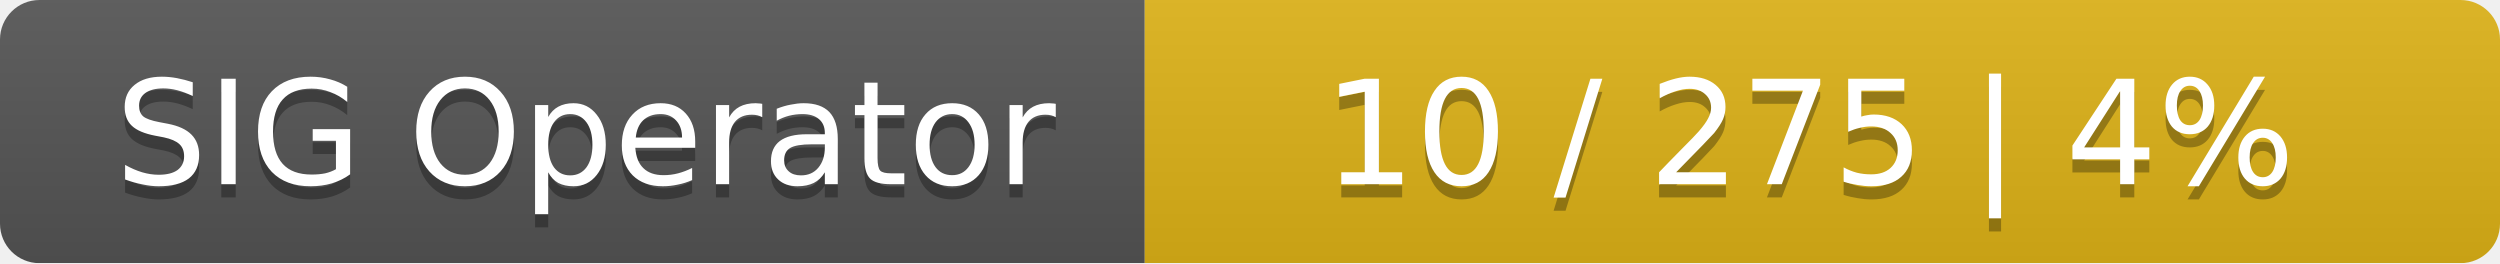
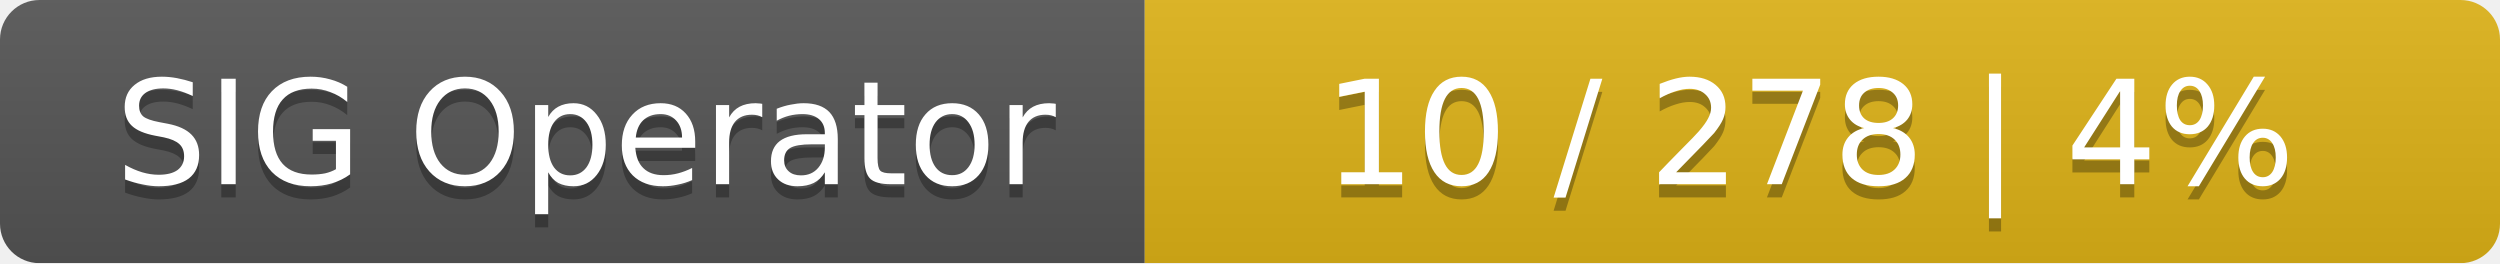
<svg xmlns="http://www.w3.org/2000/svg" width="190" height="20">
  <linearGradient id="smooth" x2="0" y2="100%">
    <stop offset="0" stop-color="#bbb" stop-opacity=".1" />
    <stop offset="1" stop-opacity=".1" />
  </linearGradient>
  <mask id="round">
    <rect width="190" height="20" rx="3" fill="#fff" />
  </mask>
  <g mask="url(#round)">
    <rect width="87" height="20" fill="#555" />
    <rect x="87" width="103" height="20" fill="#dfb317" />
    <rect width="190" height="20" fill="url(#smooth)" />
  </g>
  <g fill="#fff" text-anchor="middle" font-family="DejaVu Sans,Verdana,Geneva,sans-serif" font-size="11">
    <text x="44.5" y="15" fill="#010101" fill-opacity=".3">SIG Operator</text>
    <text x="44.5" y="14">SIG Operator</text>
-     <text x="137.5" y="15" fill="#010101" fill-opacity=".3">10 / 275    |    4%</text>
-     <text x="137.5" y="14">10 / 275    |    4%</text>
+     <text x="137.5" y="15" fill="#010101" fill-opacity=".3">10 / 278    |    4%</text>
+     <text x="137.5" y="14">10 / 278    |    4%</text>
  </g>
</svg>
